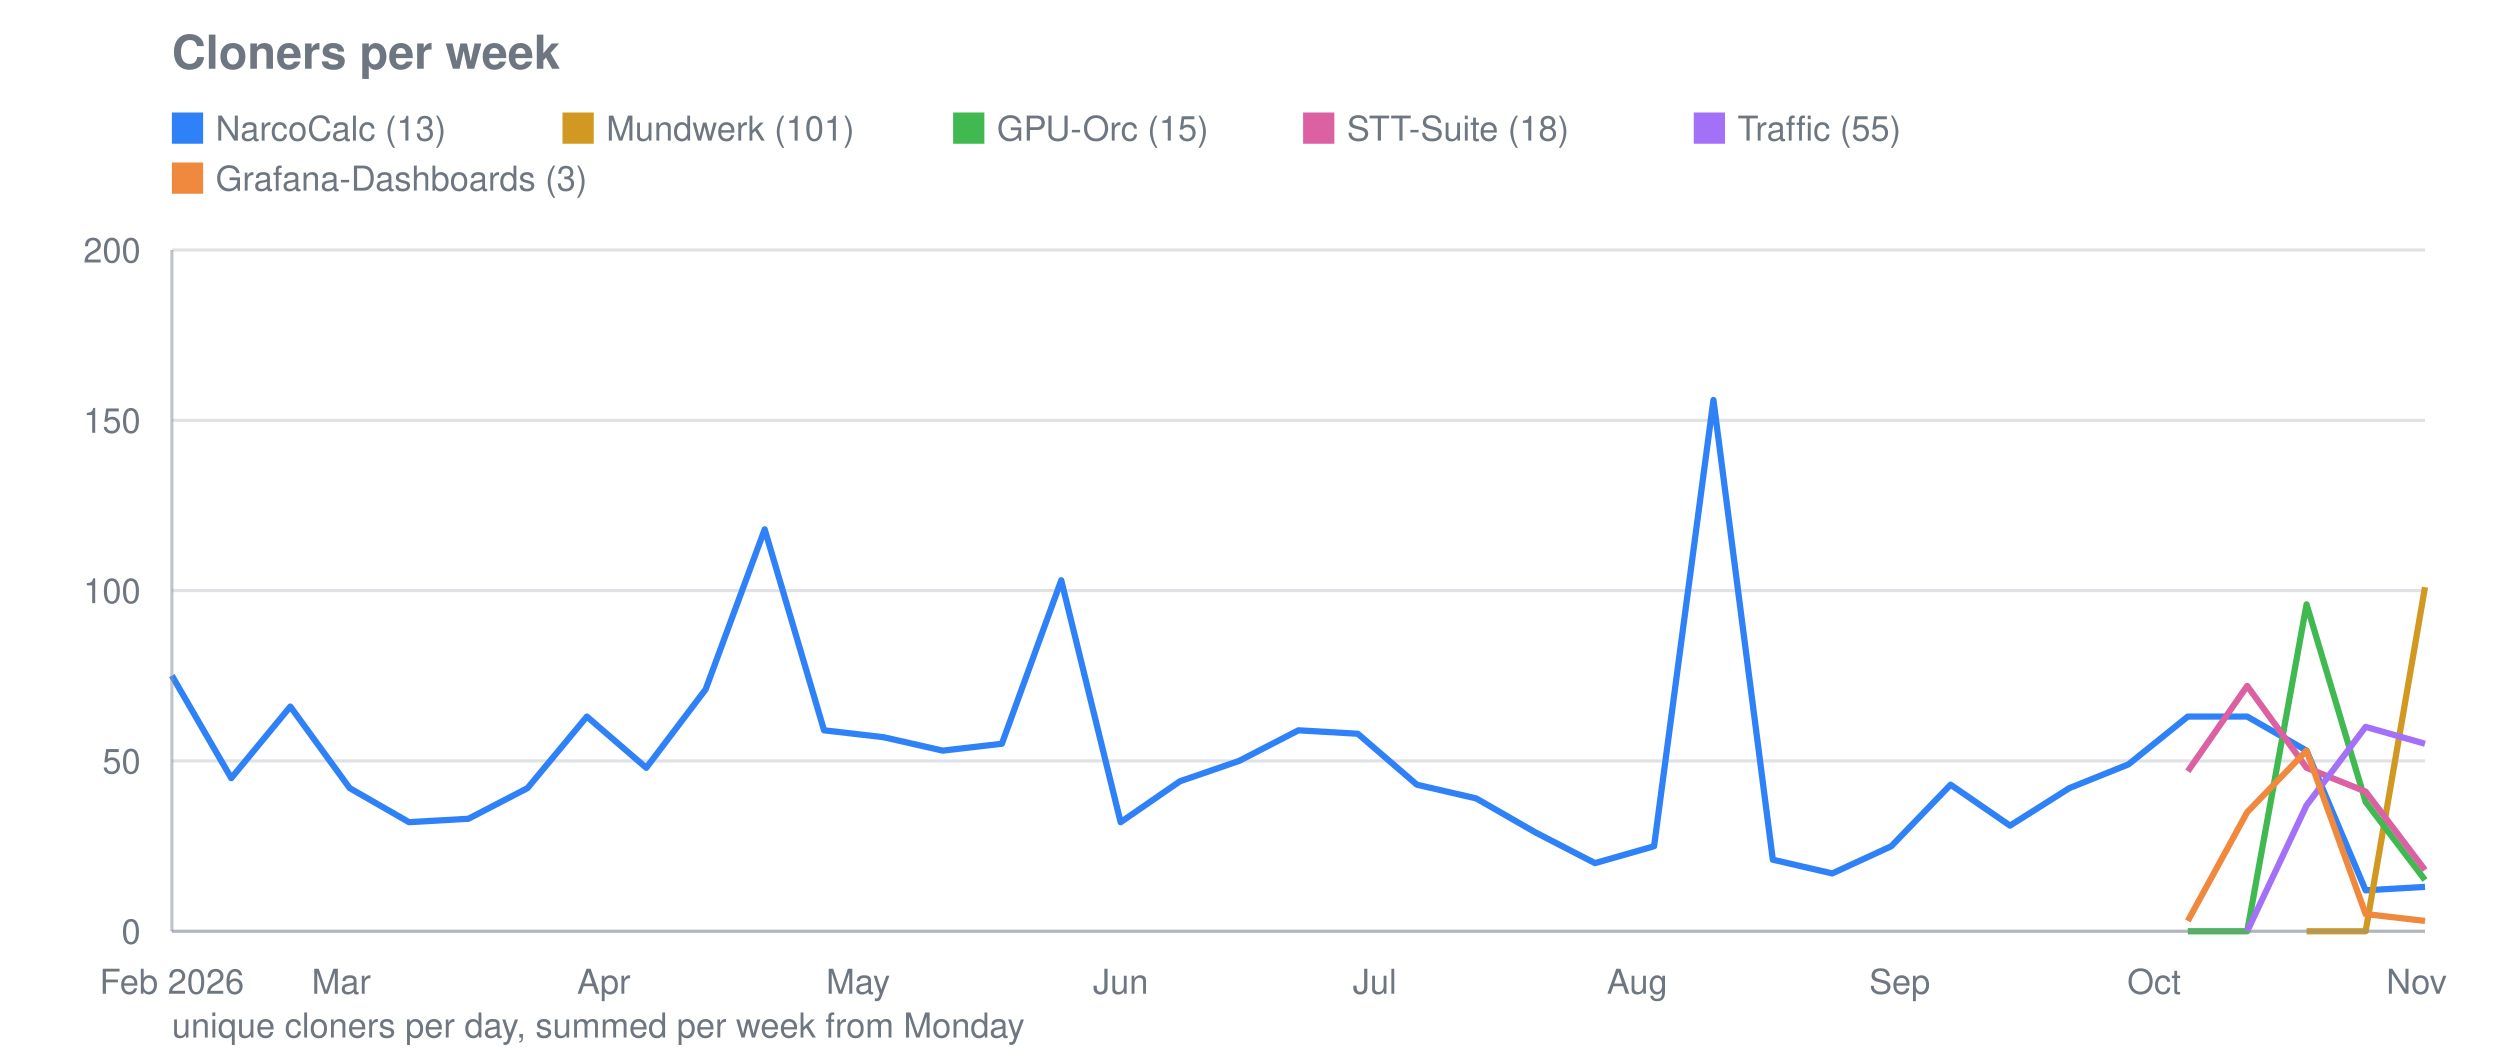
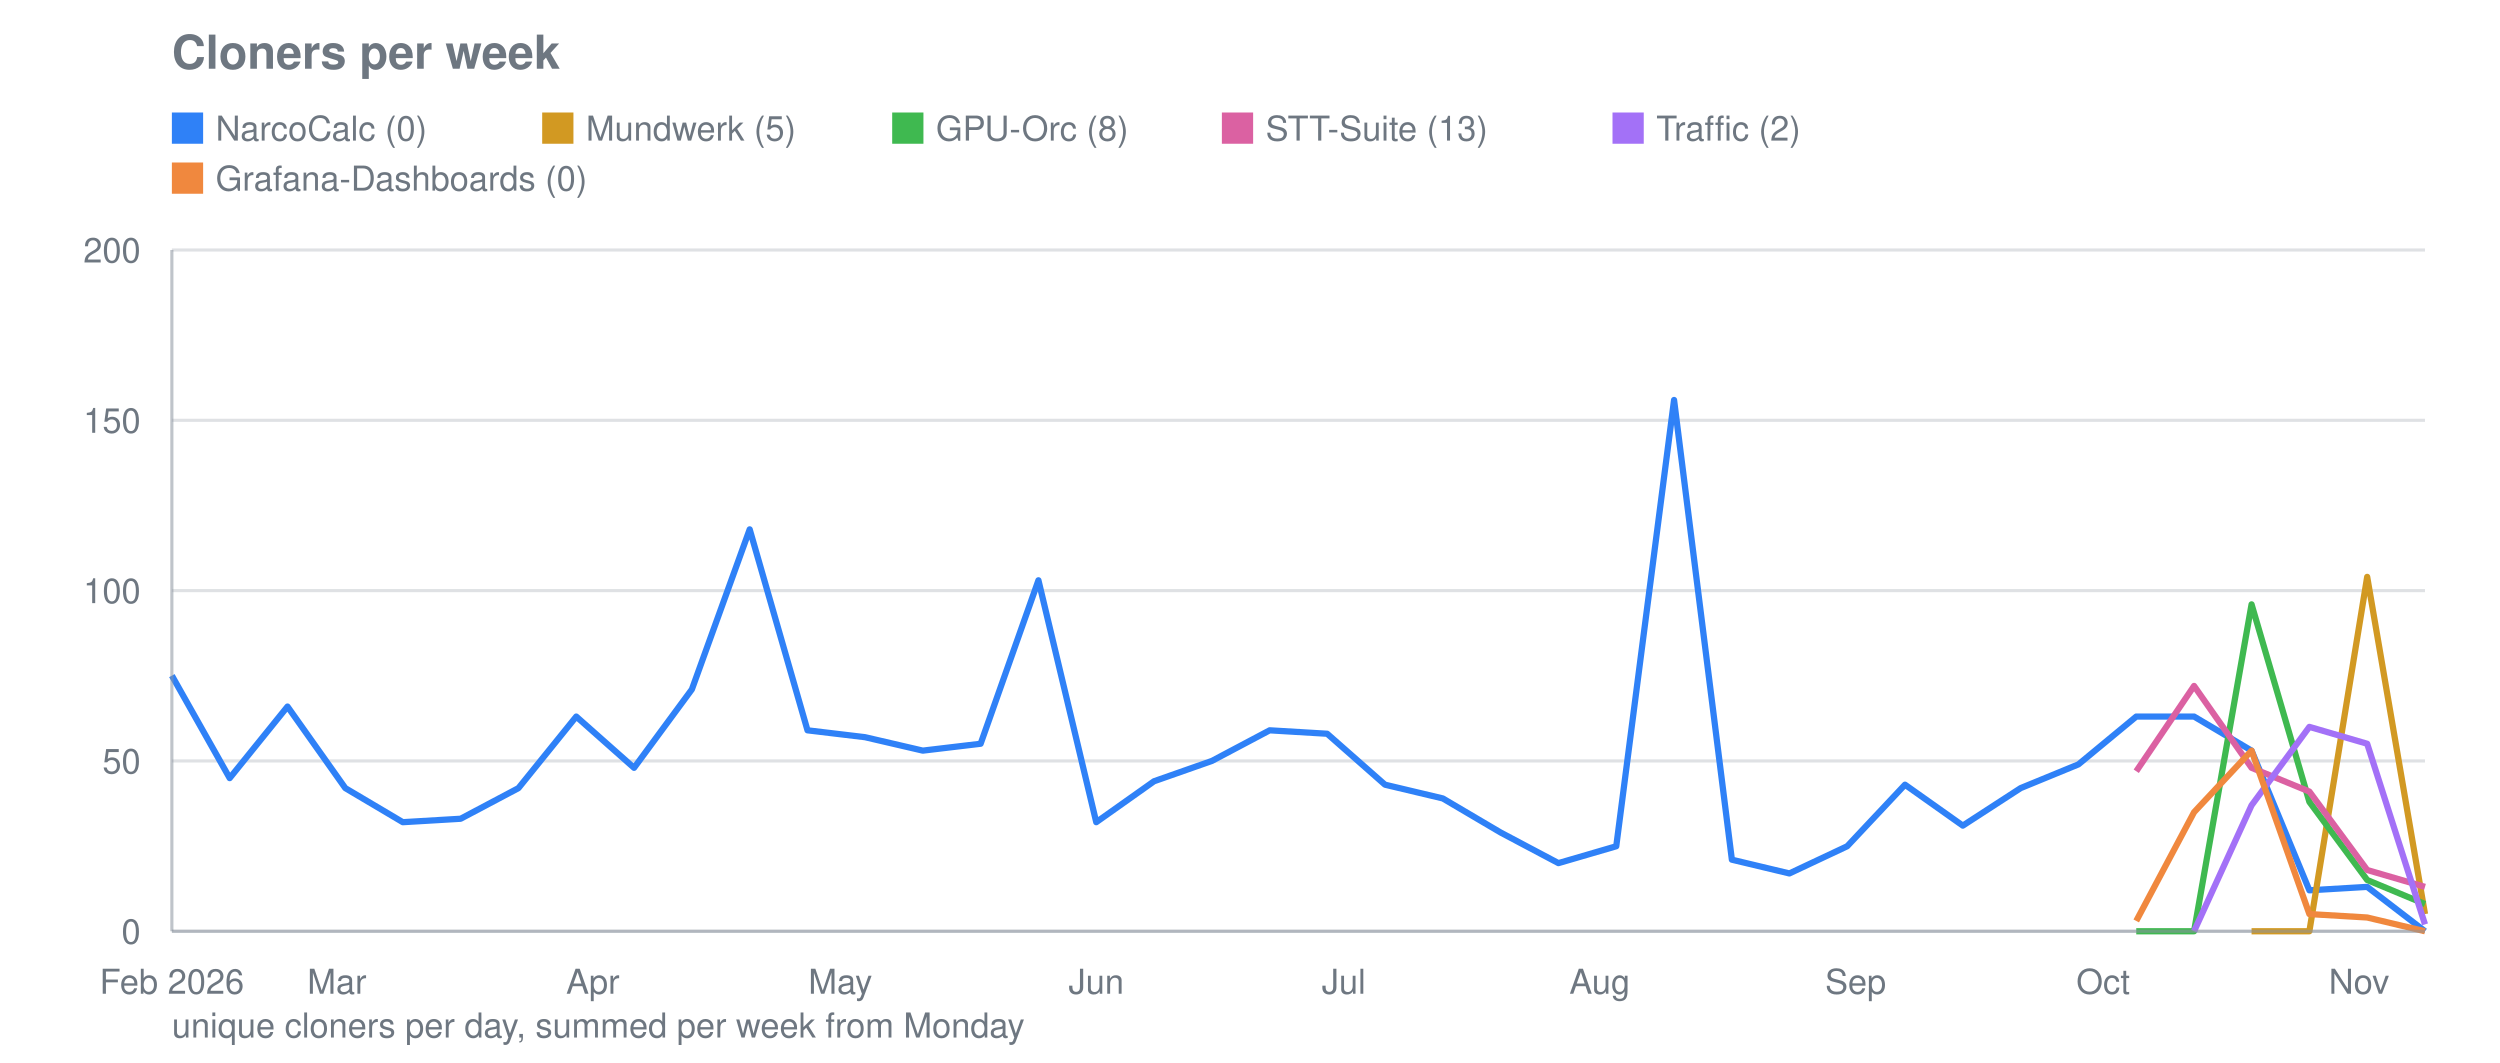
<svg xmlns="http://www.w3.org/2000/svg" viewBox="0 0 800 340" width="800" height="340" role="img" aria-label="Cloners per week">
  <text font-family="system-ui, -apple-system, Segoe UI, Helvetica, Arial, sans-serif" font-size="15" font-weight="600" fill="#6e7781" x="55" y="22">Cloners per week</text>
  <line stroke="#8b949e" stroke-width="1" opacity="0.28" x1="55" y1="298.0" x2="776" y2="298.0" />
  <text font-family="system-ui, -apple-system, Segoe UI, Helvetica, Arial, sans-serif" font-size="11" fill="#6e7781" x="45" y="302.0" text-anchor="end">0</text>
  <line stroke="#8b949e" stroke-width="1" opacity="0.28" x1="55" y1="243.5" x2="776" y2="243.5" />
  <text font-family="system-ui, -apple-system, Segoe UI, Helvetica, Arial, sans-serif" font-size="11" fill="#6e7781" x="45" y="247.5" text-anchor="end">50</text>
  <line stroke="#8b949e" stroke-width="1" opacity="0.28" x1="55" y1="189.0" x2="776" y2="189.0" />
  <text font-family="system-ui, -apple-system, Segoe UI, Helvetica, Arial, sans-serif" font-size="11" fill="#6e7781" x="45" y="193.0" text-anchor="end">100</text>
  <line stroke="#8b949e" stroke-width="1" opacity="0.28" x1="55" y1="134.5" x2="776" y2="134.5" />
  <text font-family="system-ui, -apple-system, Segoe UI, Helvetica, Arial, sans-serif" font-size="11" fill="#6e7781" x="45" y="138.5" text-anchor="end">150</text>
  <line stroke="#8b949e" stroke-width="1" opacity="0.28" x1="55" y1="80.0" x2="776" y2="80.0" />
  <text font-family="system-ui, -apple-system, Segoe UI, Helvetica, Arial, sans-serif" font-size="11" fill="#6e7781" x="45" y="84.0" text-anchor="end">200</text>
  <text font-family="system-ui, -apple-system, Segoe UI, Helvetica, Arial, sans-serif" font-size="11" fill="#6e7781" x="55.0" y="318" text-anchor="middle">Feb 2026</text>
-   <text font-family="system-ui, -apple-system, Segoe UI, Helvetica, Arial, sans-serif" font-size="11" fill="#6e7781" x="109.2" y="318" text-anchor="middle">Mar</text>
-   <text font-family="system-ui, -apple-system, Segoe UI, Helvetica, Arial, sans-serif" font-size="11" fill="#6e7781" x="193.2" y="318" text-anchor="middle">Apr</text>
-   <text font-family="system-ui, -apple-system, Segoe UI, Helvetica, Arial, sans-serif" font-size="11" fill="#6e7781" x="274.6" y="318" text-anchor="middle">May</text>
-   <text font-family="system-ui, -apple-system, Segoe UI, Helvetica, Arial, sans-serif" font-size="11" fill="#6e7781" x="358.6" y="318" text-anchor="middle">Jun</text>
-   <text font-family="system-ui, -apple-system, Segoe UI, Helvetica, Arial, sans-serif" font-size="11" fill="#6e7781" x="439.9" y="318" text-anchor="middle">Jul</text>
-   <text font-family="system-ui, -apple-system, Segoe UI, Helvetica, Arial, sans-serif" font-size="11" fill="#6e7781" x="523.9" y="318" text-anchor="middle">Aug</text>
-   <text font-family="system-ui, -apple-system, Segoe UI, Helvetica, Arial, sans-serif" font-size="11" fill="#6e7781" x="607.9" y="318" text-anchor="middle">Sep</text>
-   <text font-family="system-ui, -apple-system, Segoe UI, Helvetica, Arial, sans-serif" font-size="11" fill="#6e7781" x="689.3" y="318" text-anchor="middle">Oct</text>
-   <text font-family="system-ui, -apple-system, Segoe UI, Helvetica, Arial, sans-serif" font-size="11" fill="#6e7781" x="773.3" y="318" text-anchor="middle">Nov</text>
-   <polyline fill="none" stroke="#2f81f7" stroke-width="2" stroke-linejoin="round" points="55.0,216.2 74.0,249.0 92.9,226.1 111.9,252.2 130.9,263.1 149.9,262.0 168.8,252.2 187.8,229.3 206.8,245.7 225.8,220.6 244.7,169.4 263.7,233.7 282.7,235.9 301.7,240.2 320.6,238.0 339.6,185.7 358.6,263.1 377.6,250.0 396.5,243.5 415.5,233.7 434.5,234.8 453.4,251.1 472.4,255.5 491.4,266.4 510.4,276.2 529.3,270.8 548.3,128.0 567.3,275.1 586.3,279.5 605.2,270.8 624.2,251.1 643.2,264.2 662.2,252.2 681.1,244.6 700.1,229.3 719.1,229.3 738.1,240.2 757.0,284.9 776.0,283.8" />
+   <text font-family="system-ui, -apple-system, Segoe UI, Helvetica, Arial, sans-serif" font-size="11" fill="#6e7781" x="107.8" y="318" text-anchor="middle">Mar</text>
+   <text font-family="system-ui, -apple-system, Segoe UI, Helvetica, Arial, sans-serif" font-size="11" fill="#6e7781" x="189.7" y="318" text-anchor="middle">Apr</text>
+   <text font-family="system-ui, -apple-system, Segoe UI, Helvetica, Arial, sans-serif" font-size="11" fill="#6e7781" x="268.9" y="318" text-anchor="middle">May</text>
+   <text font-family="system-ui, -apple-system, Segoe UI, Helvetica, Arial, sans-serif" font-size="11" fill="#6e7781" x="350.8" y="318" text-anchor="middle">Jun</text>
+   <text font-family="system-ui, -apple-system, Segoe UI, Helvetica, Arial, sans-serif" font-size="11" fill="#6e7781" x="430.0" y="318" text-anchor="middle">Jul</text>
+   <text font-family="system-ui, -apple-system, Segoe UI, Helvetica, Arial, sans-serif" font-size="11" fill="#6e7781" x="511.9" y="318" text-anchor="middle">Aug</text>
+   <text font-family="system-ui, -apple-system, Segoe UI, Helvetica, Arial, sans-serif" font-size="11" fill="#6e7781" x="593.8" y="318" text-anchor="middle">Sep</text>
+   <text font-family="system-ui, -apple-system, Segoe UI, Helvetica, Arial, sans-serif" font-size="11" fill="#6e7781" x="673.0" y="318" text-anchor="middle">Oct</text>
+   <text font-family="system-ui, -apple-system, Segoe UI, Helvetica, Arial, sans-serif" font-size="11" fill="#6e7781" x="754.9" y="318" text-anchor="middle">Nov</text>
+   <polyline fill="none" stroke="#2f81f7" stroke-width="2" stroke-linejoin="round" points="55.0,216.2 73.5,249.0 92.0,226.1 110.5,252.2 128.9,263.1 147.4,262.0 165.9,252.2 184.4,229.3 202.9,245.7 221.4,220.6 239.9,169.4 258.4,233.7 276.8,235.9 295.3,240.2 313.8,238.0 332.3,185.7 350.8,263.1 369.3,250.0 387.8,243.5 406.3,233.7 424.7,234.8 443.2,251.1 461.7,255.5 480.2,266.4 498.7,276.2 517.2,270.8 535.7,128.0 554.2,275.1 572.6,279.5 591.1,270.8 609.6,251.1 628.1,264.2 646.6,252.2 665.1,244.6 683.6,229.3 702.1,229.3 720.5,240.2 739.0,284.9 757.5,283.8 776.0,298.0" />
  <rect fill="#2f81f7" x="55" y="36" width="10" height="10" />
-   <text font-family="system-ui, -apple-system, Segoe UI, Helvetica, Arial, sans-serif" font-size="11" fill="#6e7781" x="69" y="45">NarcoCalc (13)</text>
-   <polyline fill="none" stroke="#d29922" stroke-width="2" stroke-linejoin="round" points="738.1,298.0 757.0,298.0 776.0,187.9" />
-   <rect fill="#d29922" x="180.0" y="36" width="10" height="10" />
-   <text font-family="system-ui, -apple-system, Segoe UI, Helvetica, Arial, sans-serif" font-size="11" fill="#6e7781" x="194.0" y="45">Mundwerk (101)</text>
-   <polyline fill="none" stroke="#3fb950" stroke-width="2" stroke-linejoin="round" points="700.1,298.0 719.1,298.0 738.1,193.4 757.0,256.6 776.0,281.6" />
-   <rect fill="#3fb950" x="305.0" y="36" width="10" height="10" />
-   <text font-family="system-ui, -apple-system, Segoe UI, Helvetica, Arial, sans-serif" font-size="11" fill="#6e7781" x="319.0" y="45">GPU-Orc (15)</text>
-   <polyline fill="none" stroke="#db61a2" stroke-width="2" stroke-linejoin="round" points="700.1,246.8 719.1,219.5 738.1,245.7 757.0,253.3 776.0,278.4" />
-   <rect fill="#db61a2" x="417.0" y="36" width="10" height="10" />
-   <text font-family="system-ui, -apple-system, Segoe UI, Helvetica, Arial, sans-serif" font-size="11" fill="#6e7781" x="431.0" y="45">STT-Suite (18)</text>
-   <polyline fill="none" stroke="#a371f7" stroke-width="2" stroke-linejoin="round" points="719.1,298.0 738.1,257.7 757.0,232.6 776.0,238.0" />
-   <rect fill="#a371f7" x="542.0" y="36" width="10" height="10" />
-   <text font-family="system-ui, -apple-system, Segoe UI, Helvetica, Arial, sans-serif" font-size="11" fill="#6e7781" x="556.0" y="45">Traffic (55)</text>
-   <polyline fill="none" stroke="#f0883e" stroke-width="2" stroke-linejoin="round" points="700.1,294.7 719.1,259.9 738.1,240.2 757.0,292.5 776.0,294.7" />
+   <text font-family="system-ui, -apple-system, Segoe UI, Helvetica, Arial, sans-serif" font-size="11" fill="#6e7781" x="69" y="45">NarcoCalc (0)</text>
+   <polyline fill="none" stroke="#d29922" stroke-width="2" stroke-linejoin="round" points="720.5,298.0 739.0,298.0 757.5,184.6 776.0,292.5" />
+   <rect fill="#d29922" x="173.5" y="36" width="10" height="10" />
+   <text font-family="system-ui, -apple-system, Segoe UI, Helvetica, Arial, sans-serif" font-size="11" fill="#6e7781" x="187.5" y="45">Mundwerk (5)</text>
+   <polyline fill="none" stroke="#3fb950" stroke-width="2" stroke-linejoin="round" points="683.6,298.0 702.1,298.0 720.5,193.4 739.0,256.6 757.5,281.6 776.0,289.3" />
+   <rect fill="#3fb950" x="285.5" y="36" width="10" height="10" />
+   <text font-family="system-ui, -apple-system, Segoe UI, Helvetica, Arial, sans-serif" font-size="11" fill="#6e7781" x="299.5" y="45">GPU-Orc (8)</text>
+   <polyline fill="none" stroke="#db61a2" stroke-width="2" stroke-linejoin="round" points="683.6,246.8 702.1,219.5 720.5,245.7 739.0,253.3 757.5,278.4 776.0,283.8" />
+   <rect fill="#db61a2" x="391.0" y="36" width="10" height="10" />
+   <text font-family="system-ui, -apple-system, Segoe UI, Helvetica, Arial, sans-serif" font-size="11" fill="#6e7781" x="405.0" y="45">STT-Suite (13)</text>
+   <polyline fill="none" stroke="#a371f7" stroke-width="2" stroke-linejoin="round" points="702.1,298.0 720.5,257.7 739.0,232.6 757.5,238.0 776.0,295.8" />
+   <rect fill="#a371f7" x="516.0" y="36" width="10" height="10" />
+   <text font-family="system-ui, -apple-system, Segoe UI, Helvetica, Arial, sans-serif" font-size="11" fill="#6e7781" x="530.0" y="45">Traffic (2)</text>
+   <polyline fill="none" stroke="#f0883e" stroke-width="2" stroke-linejoin="round" points="683.6,294.7 702.1,259.9 720.5,240.2 739.0,292.5 757.5,293.6 776.0,298.0" />
  <rect fill="#f0883e" x="55" y="52" width="10" height="10" />
-   <text font-family="system-ui, -apple-system, Segoe UI, Helvetica, Arial, sans-serif" font-size="11" fill="#6e7781" x="69" y="61">Grafana-Dashboards (3)</text>
+   <text font-family="system-ui, -apple-system, Segoe UI, Helvetica, Arial, sans-serif" font-size="11" fill="#6e7781" x="69" y="61">Grafana-Dashboards (0)</text>
  <line stroke="#8b949e" stroke-width="1" opacity="0.55" x1="55" y1="80" x2="55" y2="298" />
  <line stroke="#8b949e" stroke-width="1" opacity="0.55" x1="55" y1="298" x2="776" y2="298" />
  <text font-family="system-ui, -apple-system, Segoe UI, Helvetica, Arial, sans-serif" font-size="11" fill="#6e7781" x="55" y="332">unique cloners per day, summed per week from Monday</text>
</svg>
